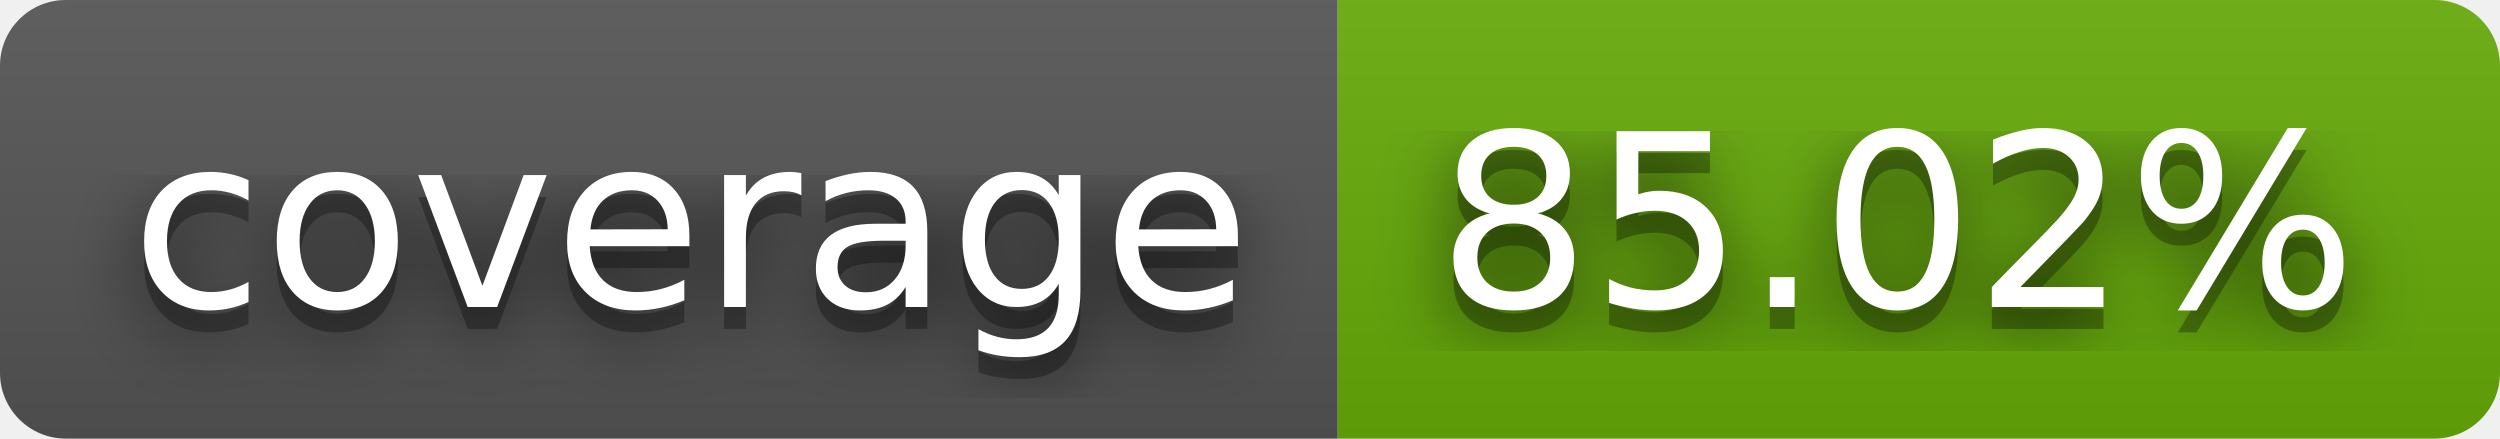
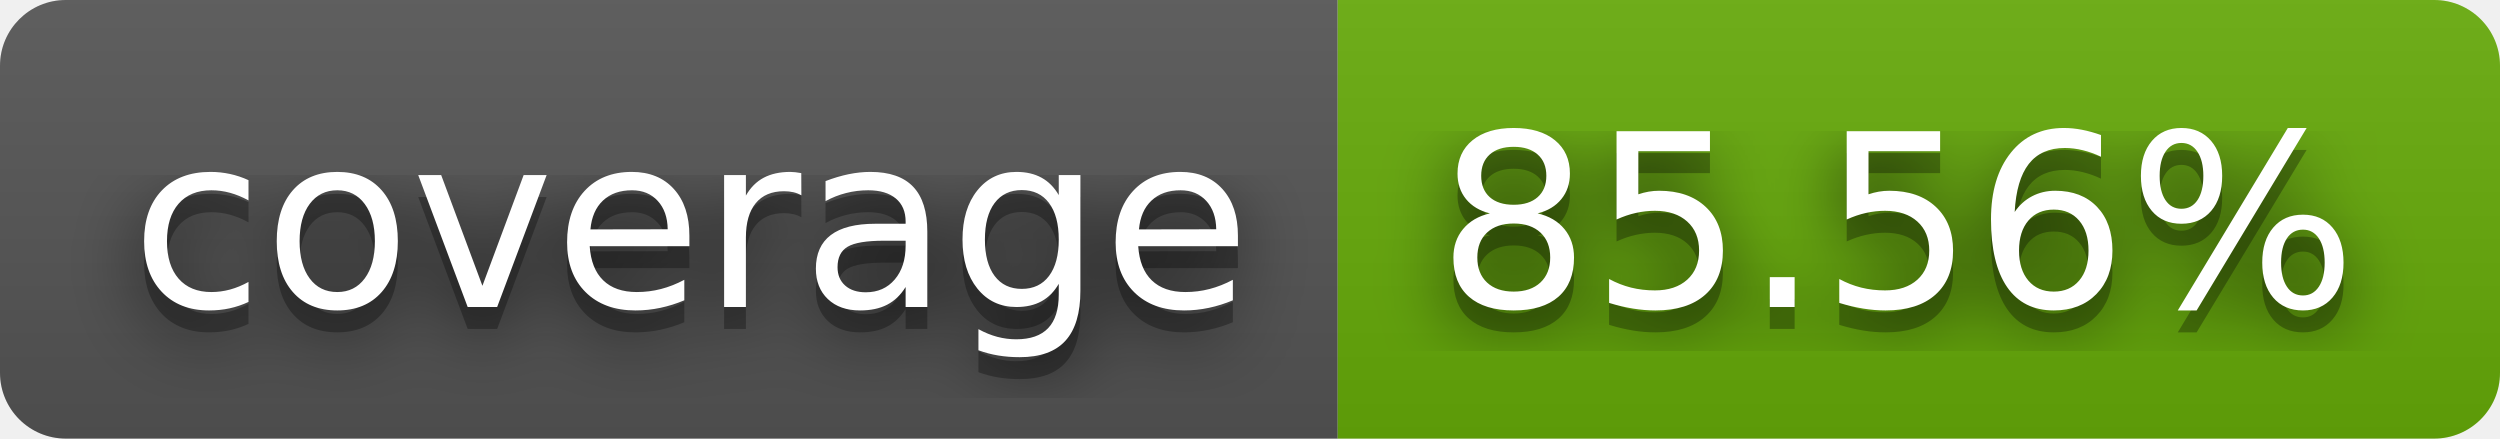
- <svg xmlns="http://www.w3.org/2000/svg" width="114" height="20" role="img" aria-label="coverage: 85.02%">
+ <svg xmlns="http://www.w3.org/2000/svg" width="114" height="20" role="img" aria-label="coverage: 85.56%">
  <filter id="blur">
    <feGaussianBlur in="SourceGraphic" stdDeviation="16" />
  </filter>
  <linearGradient id="s" x2="0" y2="100%">
    <stop offset="0" stop-color="#bbb" stop-opacity=".1" />
    <stop offset="1" stop-opacity=".1" />
  </linearGradient>
  <clipPath id="r">
    <rect width="114" height="20" rx="3" fill="#fff" />
  </clipPath>
  <g clip-path="url(#r)">
    <rect width="61" height="20" fill="#555" />
    <rect x="61" width="53" height="20" fill="#67ac09" />
    <rect width="114" height="20" fill="url(#s)" />
  </g>
  <g fill="#fff" text-anchor="middle" font-family="Verdana,Geneva,DejaVu Sans,sans-serif" text-rendering="geometricPrecision" font-size="110">
    <text aria-hidden="true" x="315" y="150" fill="#010101" fill-opacity=".80" filter="url(#blur)" transform="scale(.1)" textLength="510">coverage</text>
    <text aria-hidden="true" x="315" y="150" fill="#010101" fill-opacity=".3" transform="scale(.1)" textLength="510">coverage</text>
    <text x="315" y="140" transform="scale(.1)" fill="#fff" textLength="510">coverage</text>
-     <text aria-hidden="true" x="865" y="150" fill="#010101" fill-opacity=".80" filter="url(#blur)" transform="scale(.1)" textLength="430">85.02%</text>
-     <text aria-hidden="true" x="865" y="150" fill="#010101" fill-opacity=".3" transform="scale(.1)" textLength="430">85.02%</text>
-     <text x="865" y="140" transform="scale(.1)" fill="#fff" textLength="430">85.02%</text>
+     <text aria-hidden="true" x="865" y="150" fill="#010101" fill-opacity=".80" filter="url(#blur)" transform="scale(.1)" textLength="430">85.56%</text>
+     <text aria-hidden="true" x="865" y="150" fill="#010101" fill-opacity=".3" transform="scale(.1)" textLength="430">85.56%</text>
+     <text x="865" y="140" transform="scale(.1)" fill="#fff" textLength="430">85.56%</text>
  </g>
</svg>
